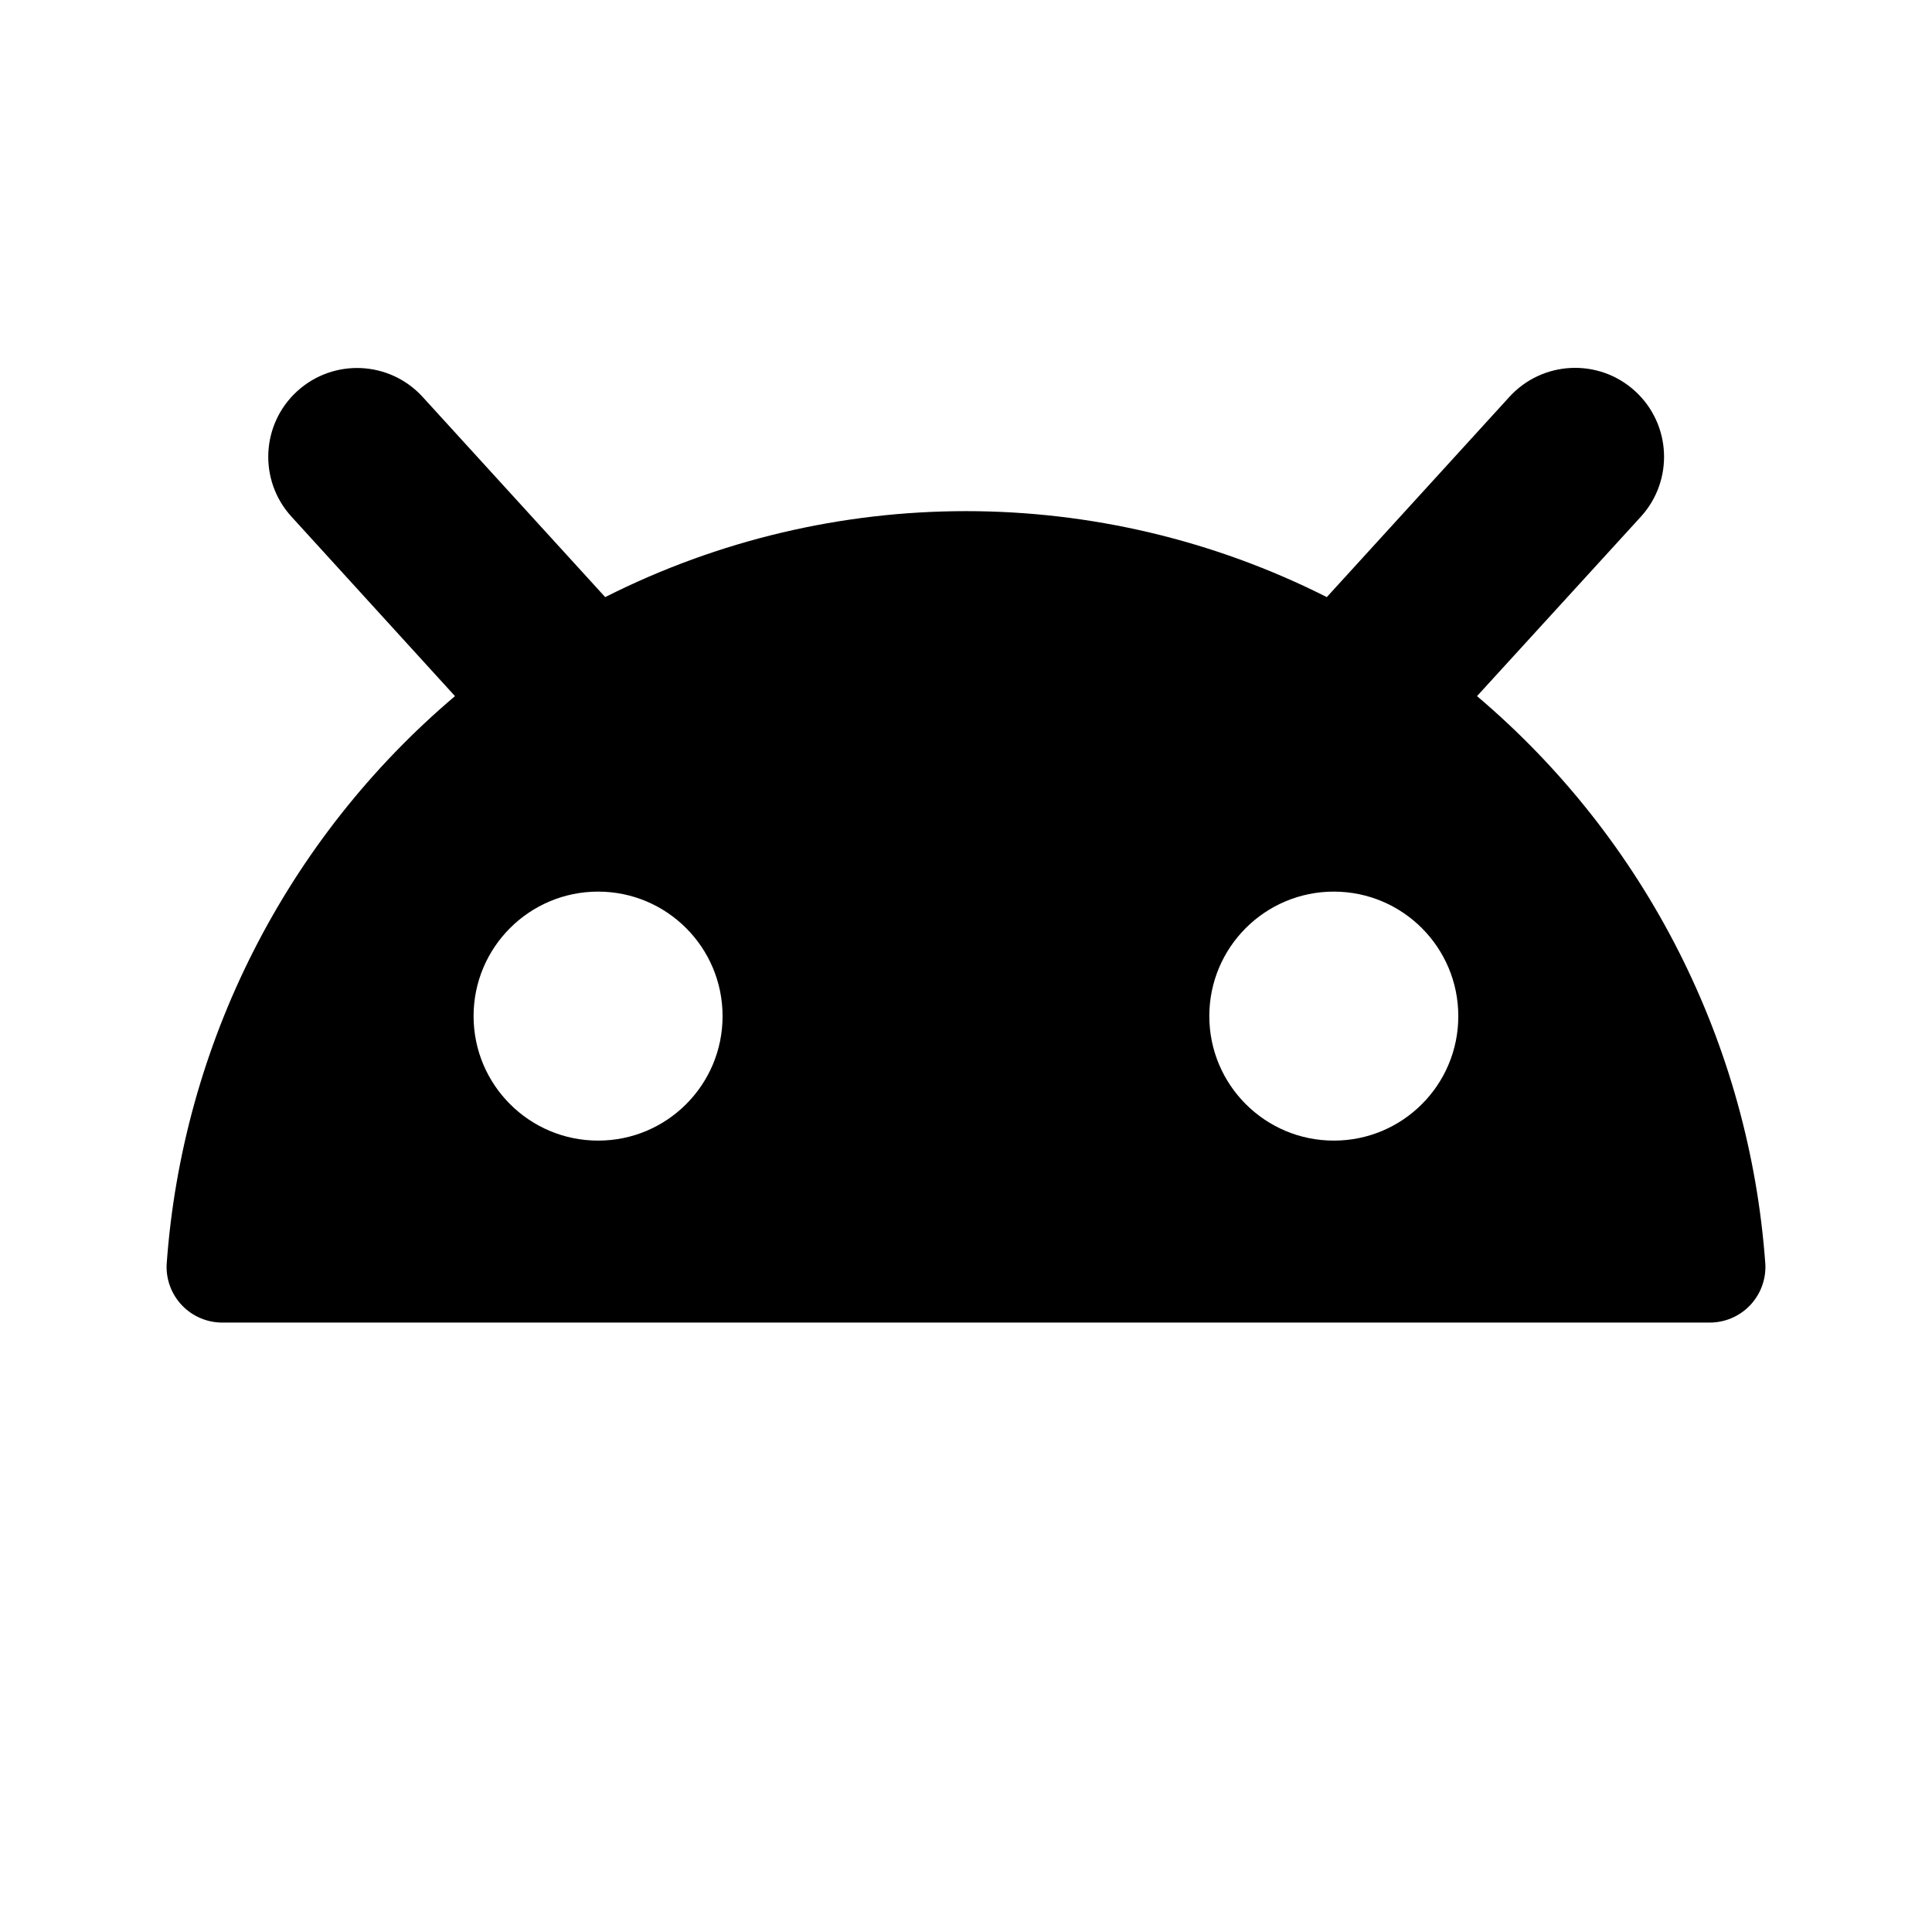
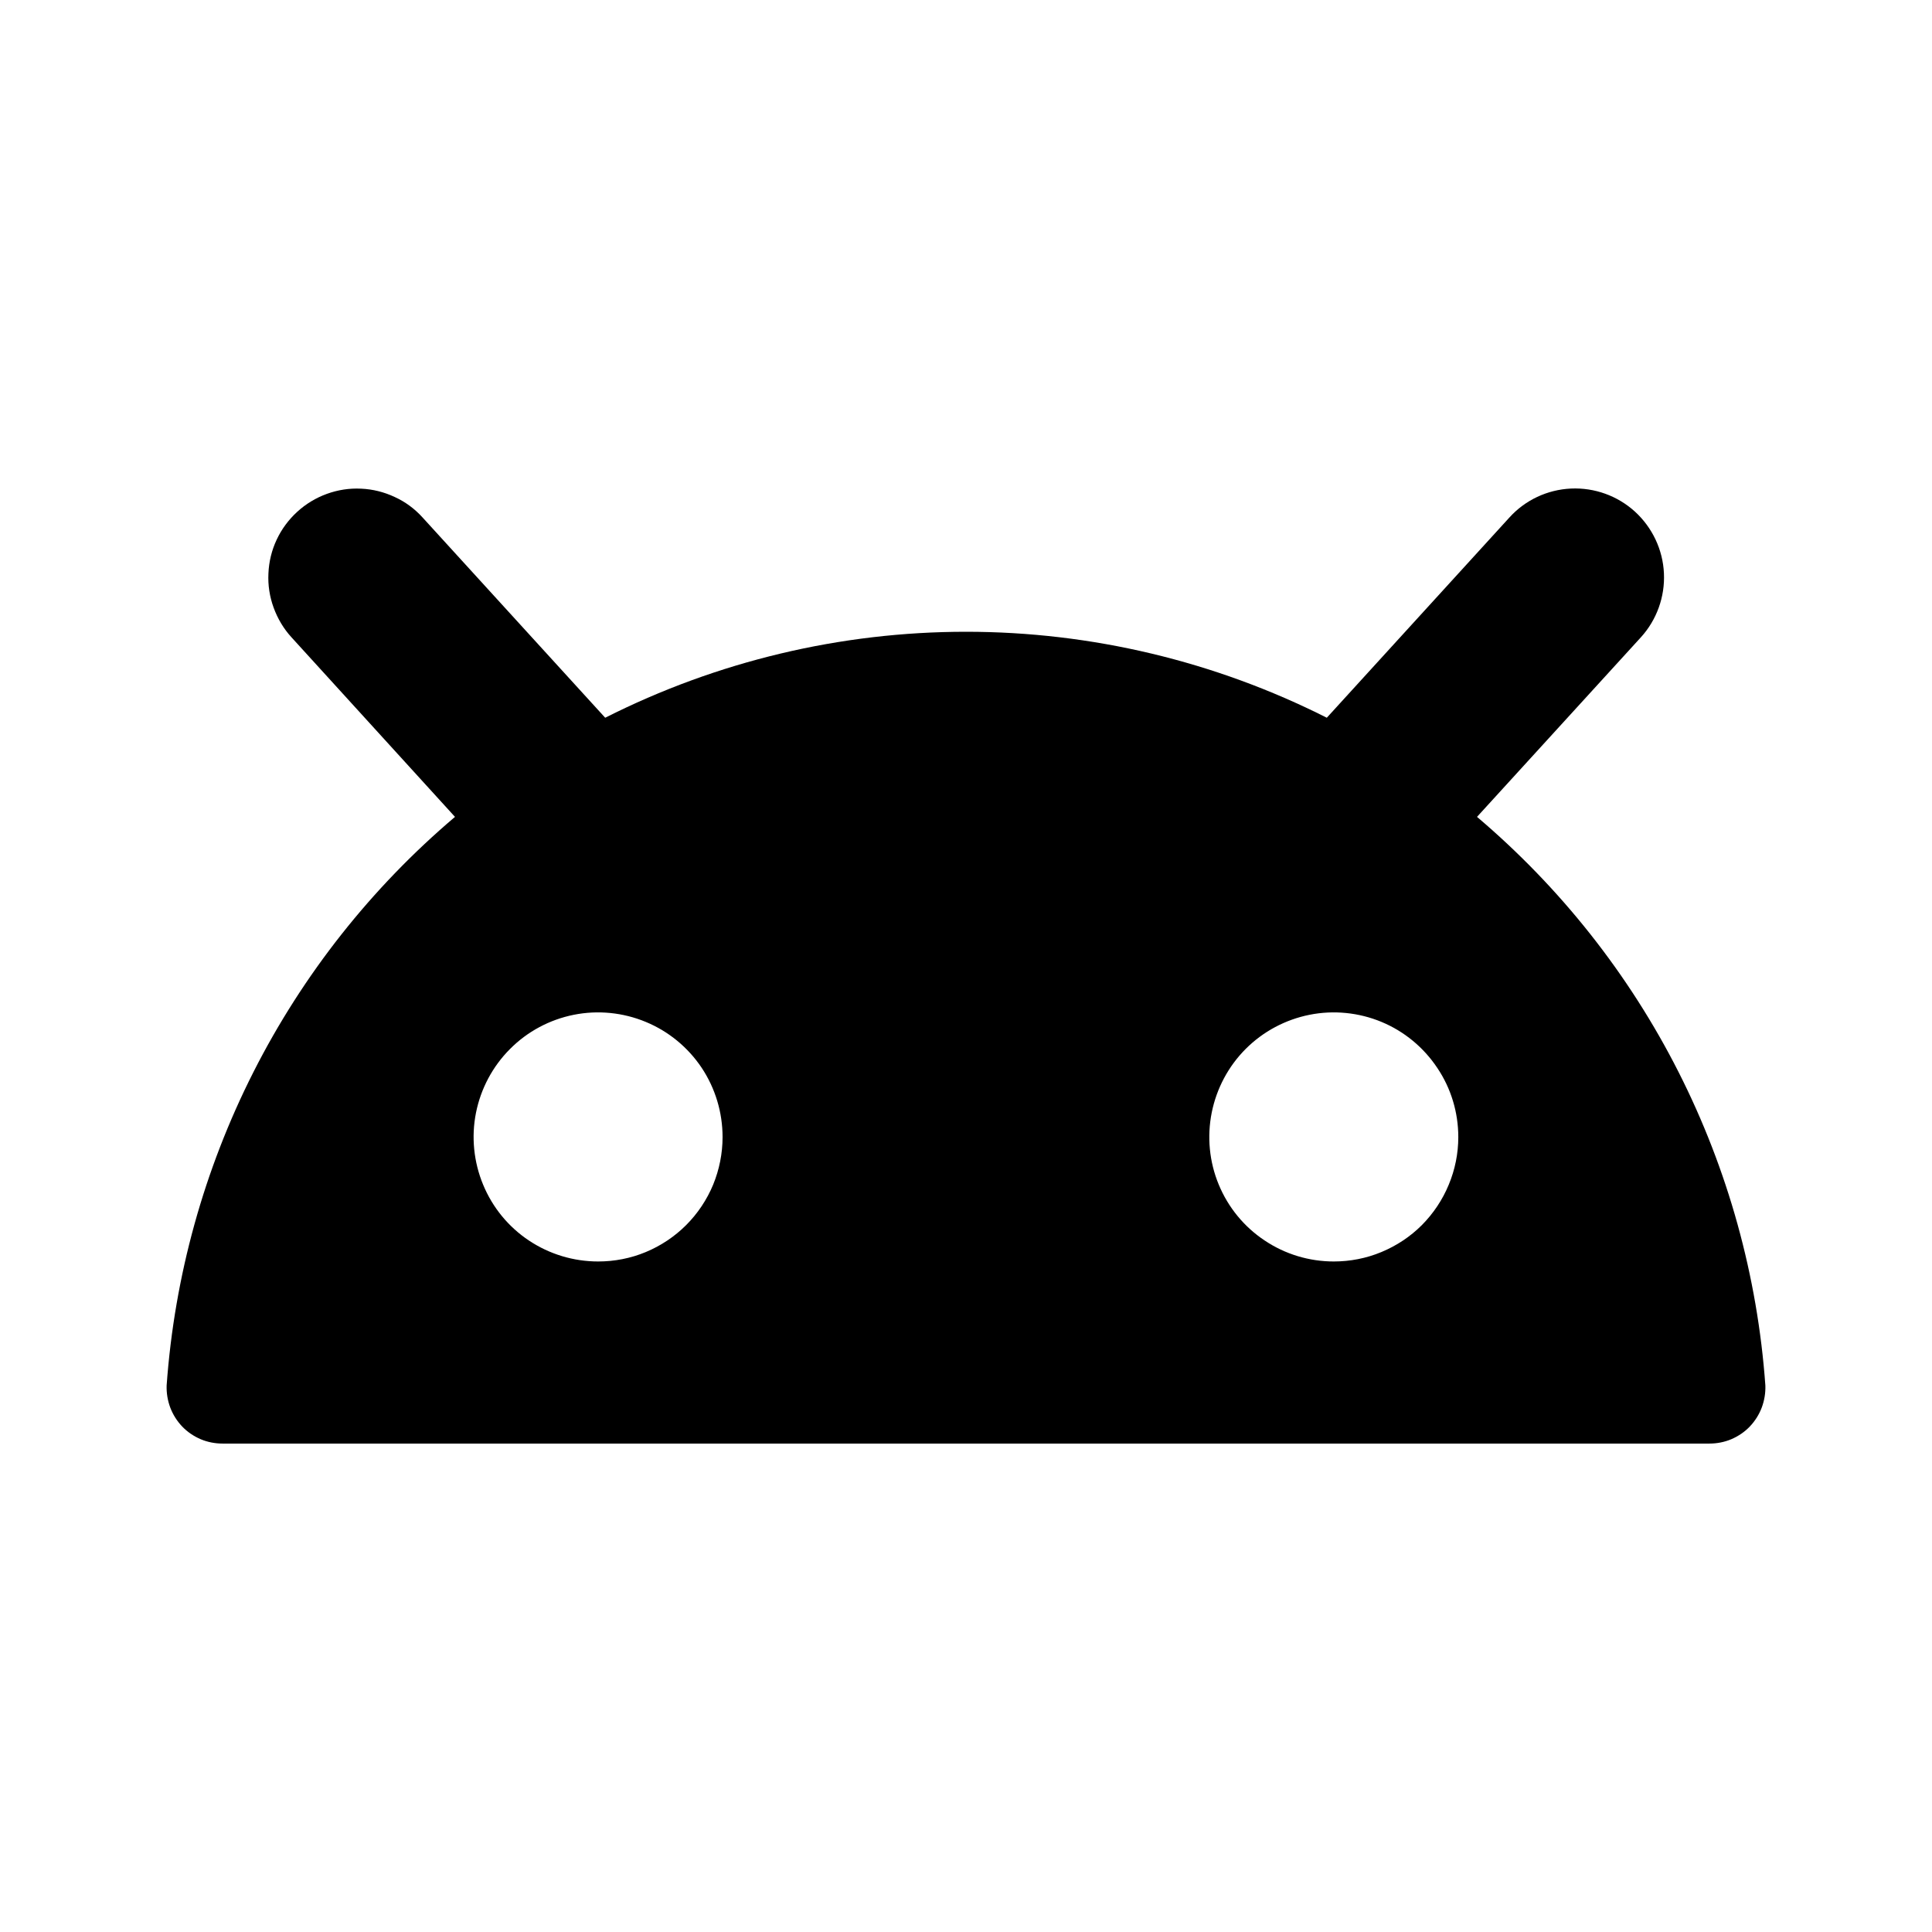
- <svg xmlns="http://www.w3.org/2000/svg" id="Layer_1" data-name="Layer 1" viewBox="0 0 16 16">
-   <path d="M12.232,5.765l1.357-1.486A.735.735,0,0,0,12.5,3.287L10.988,4.945a6.626,6.626,0,0,0-5.976,0L3.5,3.287a.735.735,0,1,0-1.086.992L3.768,5.765A6.8,6.8,0,0,0,1.38,10.472a.461.461,0,0,0,.463.481H14.157a.461.461,0,0,0,.463-.481A6.8,6.8,0,0,0,12.232,5.765ZM4.954,9.446a1.031,1.031,0,1,1,1.03-1.03A1.03,1.03,0,0,1,4.954,9.446Zm6.092,0a1.031,1.031,0,1,1,1.031-1.03A1.03,1.03,0,0,1,11.046,9.446Z" />
+ <svg xmlns="http://www.w3.org/2000/svg" width="16" height="16" viewBox="0 0 16 16" fill="none">
+   <path d="M12.232 6.765L13.589 5.278C13.72 5.134 13.789 4.943 13.78 4.748C13.771 4.552 13.684 4.369 13.54 4.237C13.396 4.106 13.205 4.037 13.01 4.046C12.815 4.055 12.631 4.141 12.5 4.286L10.988 5.944C10.061 5.476 9.038 5.232 8 5.232C6.962 5.232 5.939 5.476 5.012 5.944L3.5 4.286C3.435 4.214 3.357 4.156 3.269 4.116C3.182 4.075 3.087 4.051 2.991 4.047C2.894 4.042 2.798 4.057 2.707 4.09C2.616 4.123 2.533 4.173 2.461 4.239C2.39 4.304 2.332 4.382 2.291 4.47C2.25 4.557 2.227 4.652 2.223 4.749C2.218 4.845 2.233 4.942 2.266 5.032C2.299 5.123 2.349 5.207 2.414 5.278L3.768 6.765C3.077 7.351 2.509 8.069 2.099 8.878C1.689 9.687 1.445 10.569 1.38 11.474C1.378 11.536 1.388 11.598 1.41 11.657C1.432 11.715 1.466 11.769 1.509 11.814C1.552 11.859 1.604 11.894 1.662 11.919C1.719 11.943 1.781 11.955 1.843 11.955H14.157C14.219 11.955 14.281 11.943 14.338 11.919C14.396 11.894 14.448 11.859 14.491 11.814C14.534 11.769 14.568 11.715 14.59 11.657C14.612 11.598 14.622 11.536 14.62 11.474C14.555 10.569 14.311 9.687 13.901 8.878C13.491 8.069 12.923 7.351 12.232 6.765V6.765ZM4.954 10.447C4.75 10.447 4.551 10.387 4.381 10.274C4.211 10.161 4.079 10 4.001 9.811C3.923 9.623 3.902 9.415 3.942 9.215C3.982 9.015 4.08 8.831 4.224 8.687C4.368 8.542 4.552 8.444 4.752 8.404C4.952 8.364 5.16 8.385 5.348 8.463C5.537 8.541 5.698 8.674 5.811 8.843C5.924 9.013 5.984 9.213 5.984 9.417C5.984 9.552 5.957 9.686 5.906 9.811C5.854 9.936 5.778 10.05 5.682 10.146C5.587 10.241 5.473 10.317 5.348 10.369C5.223 10.421 5.089 10.447 4.954 10.447ZM11.046 10.447C10.842 10.447 10.643 10.387 10.473 10.273C10.303 10.16 10.171 9.999 10.093 9.81C10.015 9.622 9.995 9.414 10.035 9.214C10.075 9.014 10.173 8.83 10.317 8.686C10.461 8.542 10.645 8.444 10.845 8.404C11.045 8.364 11.253 8.385 11.441 8.463C11.629 8.541 11.79 8.674 11.903 8.844C12.017 9.013 12.077 9.213 12.077 9.417C12.077 9.552 12.05 9.686 11.998 9.811C11.946 9.937 11.87 10.05 11.775 10.146C11.679 10.242 11.565 10.317 11.44 10.369C11.315 10.421 11.181 10.447 11.046 10.447V10.447Z" fill="black" />
</svg>
